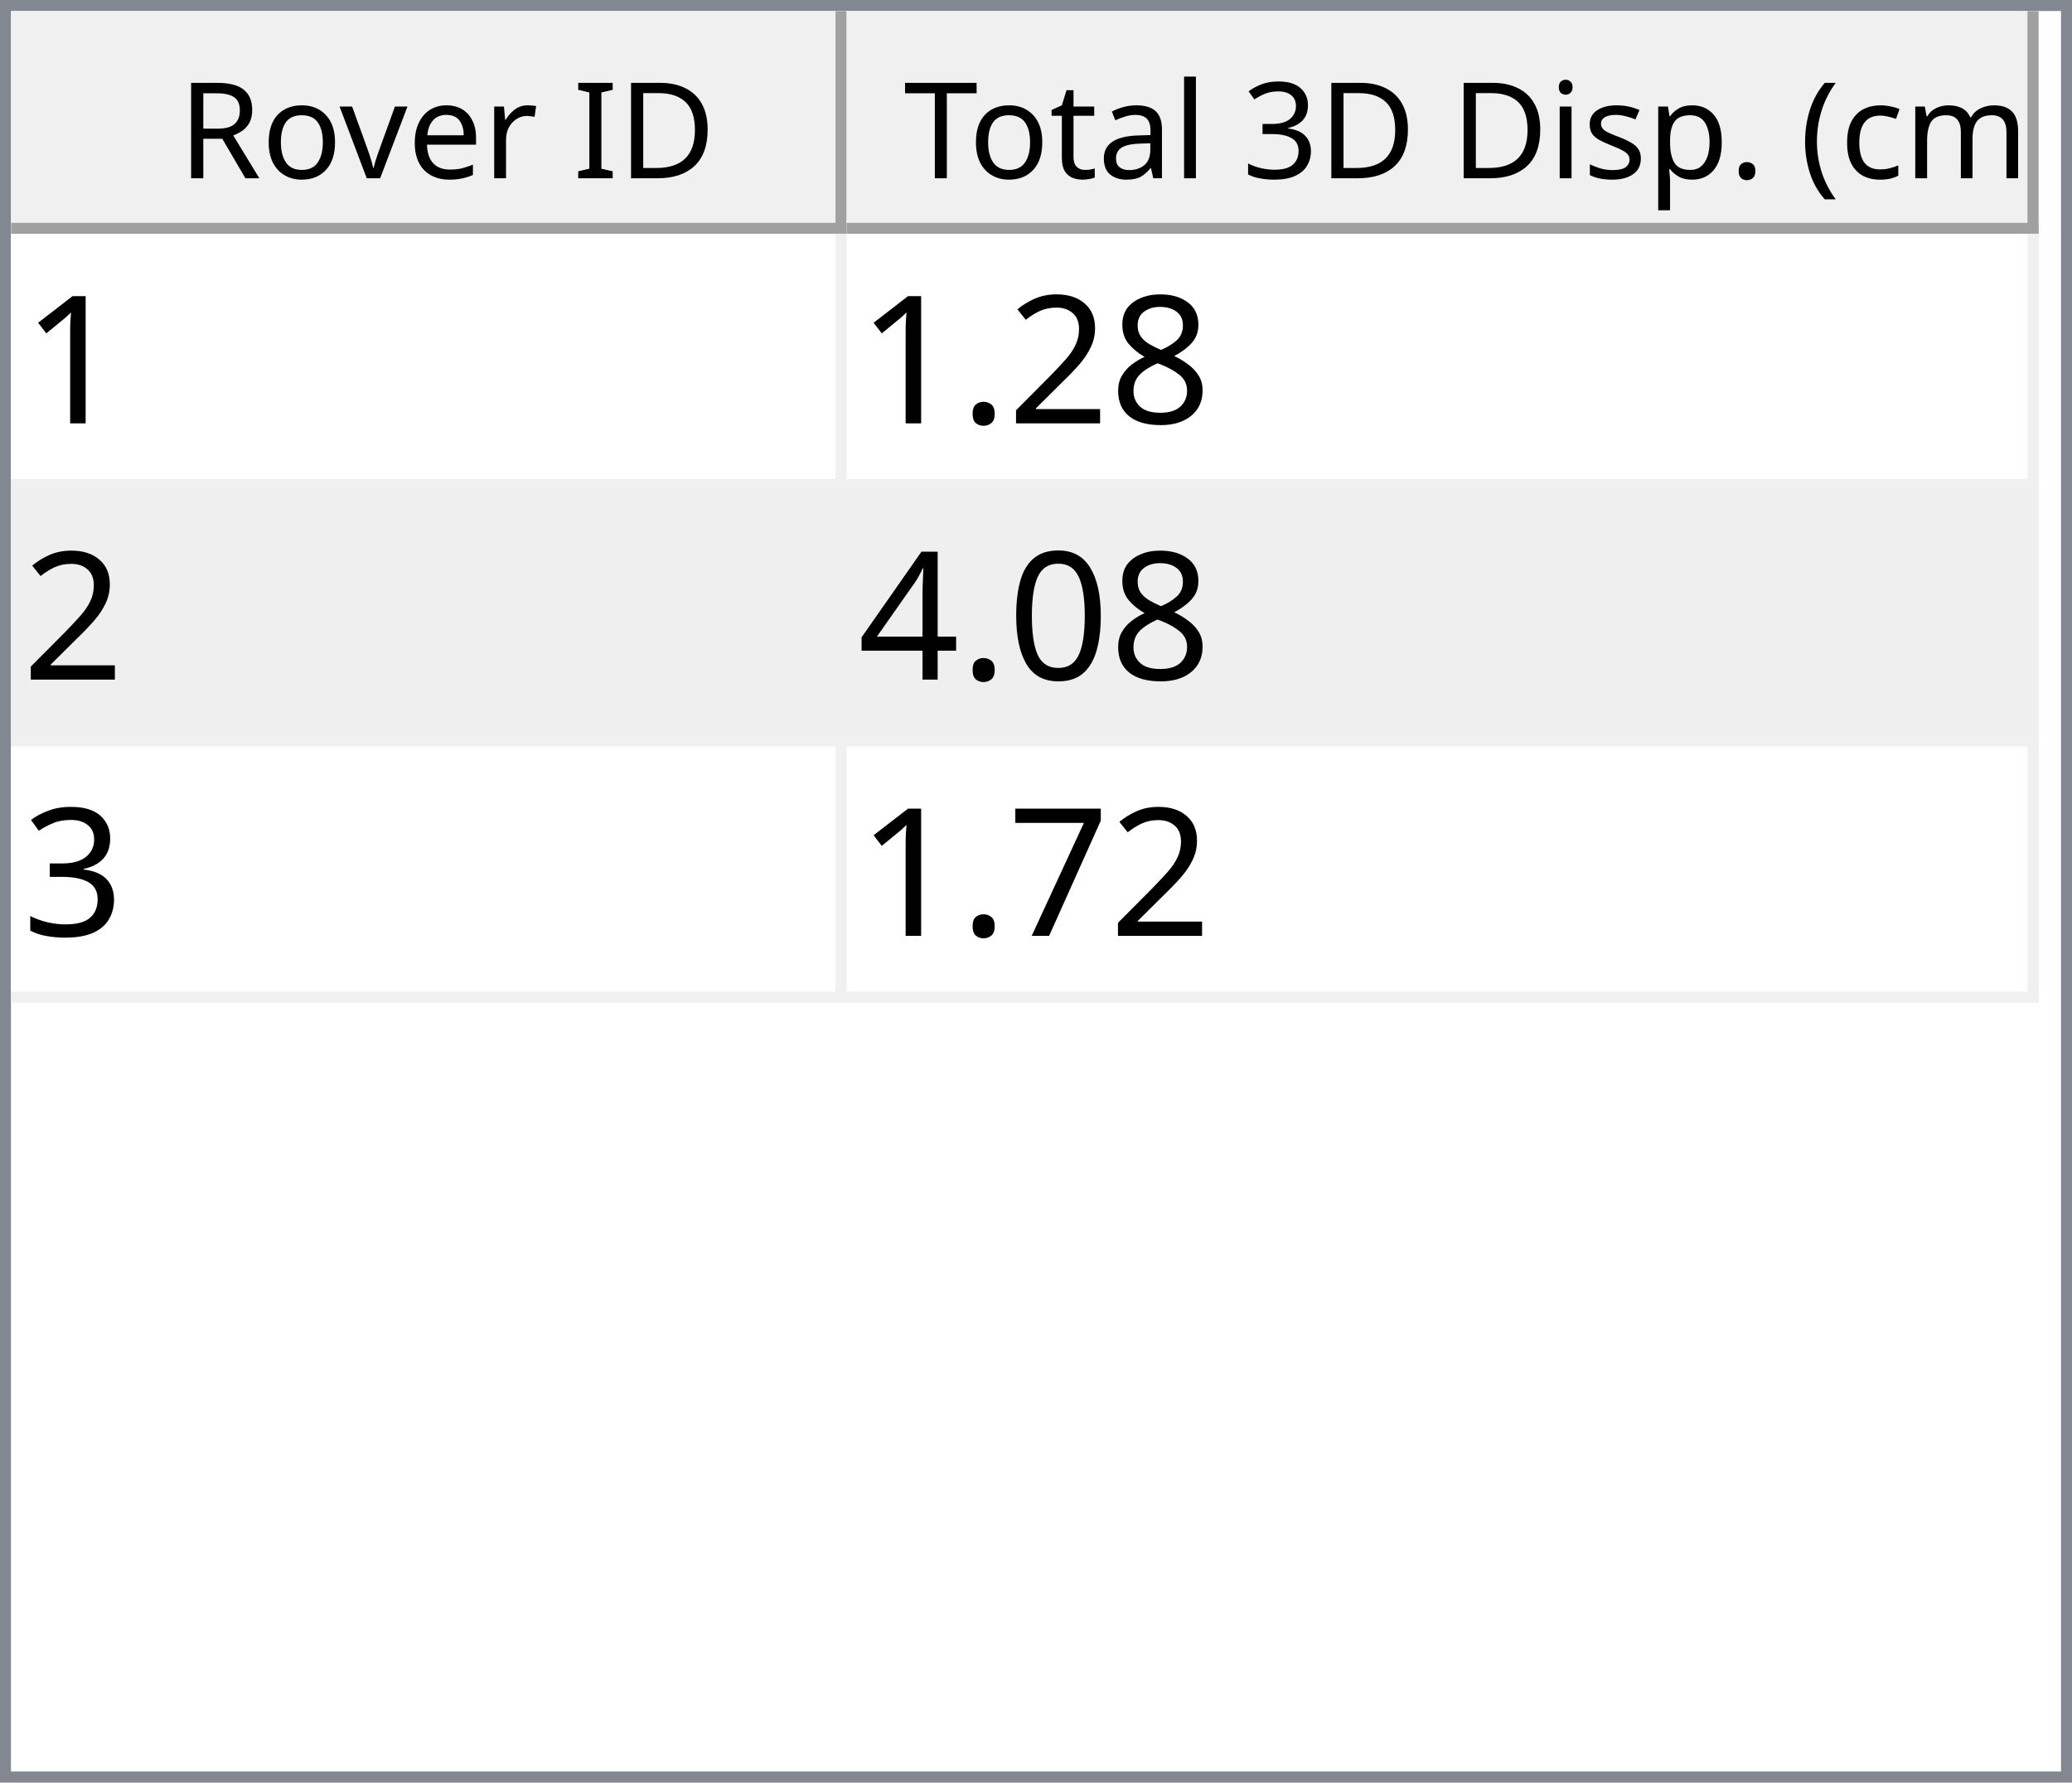
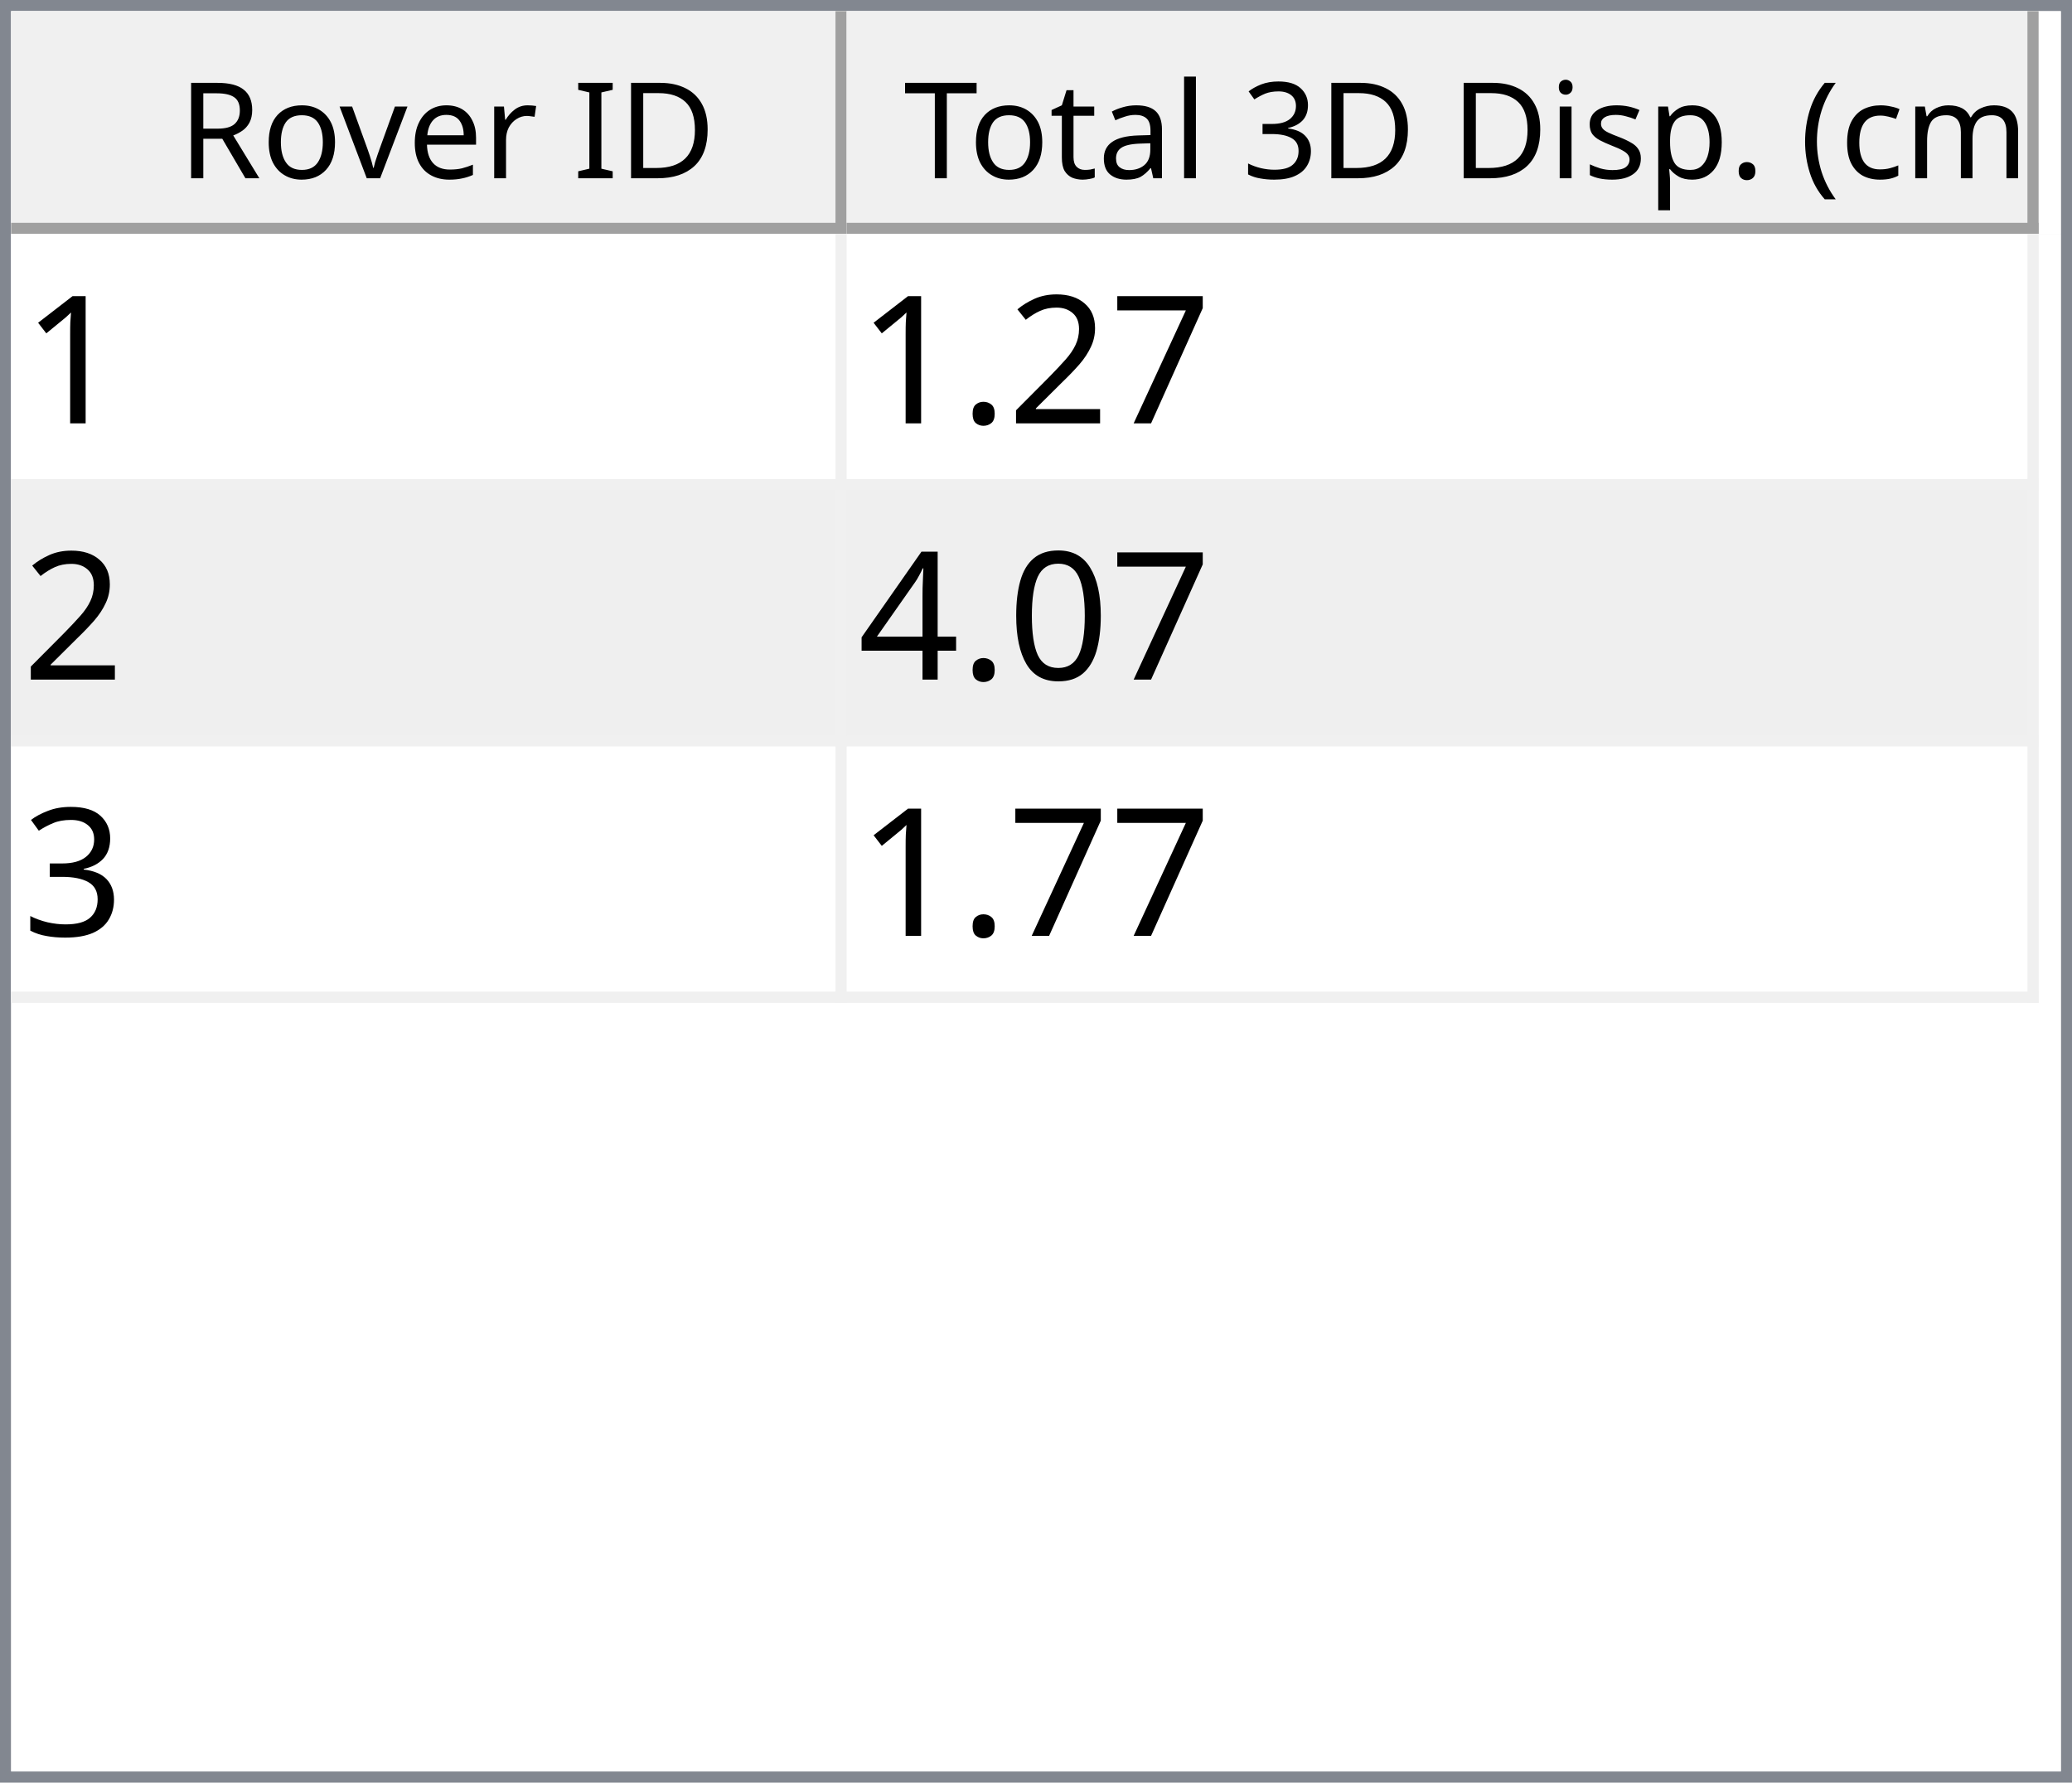
<svg xmlns="http://www.w3.org/2000/svg" style="fill-opacity:1; color-rendering:auto; color-interpolation:auto; text-rendering:auto; stroke:black; stroke-linecap:square; stroke-miterlimit:10; shape-rendering:auto; stroke-opacity:1; fill:black; stroke-dasharray:none; font-weight:normal; stroke-width:1; font-family:'Dialog'; font-style:normal; stroke-linejoin:miter; font-size:12px; stroke-dashoffset:0; image-rendering:auto;" width="186" height="160">
  <defs id="genericDefs" />
  <g>
    <defs id="defs1">
      <clipPath clipPathUnits="userSpaceOnUse" id="clipPath1">
        <path d="M0 0 L186 0 L186 160 L0 160 L0 0 Z" />
      </clipPath>
      <clipPath clipPathUnits="userSpaceOnUse" id="clipPath2">
        <path d="M0 0 L0 160 L186 160 L186 0 Z" />
      </clipPath>
      <clipPath clipPathUnits="userSpaceOnUse" id="clipPath3">
        <path d="M0 0 L0 20 L184 20 L184 0 Z" />
      </clipPath>
      <clipPath clipPathUnits="userSpaceOnUse" id="clipPath4">
        <path d="M0 0 L0 20 L75 20 L75 0 Z" />
      </clipPath>
      <clipPath clipPathUnits="userSpaceOnUse" id="clipPath5">
        <path d="M1 1 L1 19 L74 19 L74 1 Z" />
      </clipPath>
      <clipPath clipPathUnits="userSpaceOnUse" id="clipPath6">
        <path d="M0 0 L0 18 L73 18 L73 0 Z" />
      </clipPath>
      <clipPath clipPathUnits="userSpaceOnUse" id="clipPath7">
        <path d="M-0.5 -0.5 L-0.5 19.5 L74.5 19.5 L74.5 -0.5 Z" />
      </clipPath>
      <clipPath clipPathUnits="userSpaceOnUse" id="clipPath8">
        <path d="M0 0 L0 20 L107 20 L107 0 Z" />
      </clipPath>
      <clipPath clipPathUnits="userSpaceOnUse" id="clipPath9">
        <path d="M1 1 L1 19 L106 19 L106 1 Z" />
      </clipPath>
      <clipPath clipPathUnits="userSpaceOnUse" id="clipPath10">
        <path d="M0 0 L0 18 L105 18 L105 0 Z" />
      </clipPath>
      <clipPath clipPathUnits="userSpaceOnUse" id="clipPath11">
        <path d="M-0.5 -0.5 L-0.5 19.5 L106.5 19.5 L106.5 -0.5 Z" />
      </clipPath>
      <clipPath clipPathUnits="userSpaceOnUse" id="clipPath12">
        <path d="M0 0 L0 138 L184 138 L184 0 Z" />
      </clipPath>
      <clipPath clipPathUnits="userSpaceOnUse" id="clipPath13">
        <path d="M0 0 L0 69 L182 69 L182 0 Z" />
      </clipPath>
      <clipPath clipPathUnits="userSpaceOnUse" id="clipPath14">
        <path d="M-0.5 -0.5 L-0.5 68.5 L181.5 68.5 L181.5 -0.5 Z" />
      </clipPath>
      <clipPath clipPathUnits="userSpaceOnUse" id="clipPath15">
        <path d="M0 0 L0 22 L74 22 L74 0 Z" />
      </clipPath>
      <clipPath clipPathUnits="userSpaceOnUse" id="clipPath16">
        <path d="M0 0 L0 22 L106 22 L106 0 Z" />
      </clipPath>
      <font horiz-adv-x="64.551" id="font1">
        <font-face ascent="107.91" descent="25.098" units-per-em="100" style="font-style:normal; font-family:Segoe UI; font-weight:normal;" />
        <missing-glyph horiz-adv-x="64.551" d="M8.109 0 L8.109 68.266 L56.453 68.266 L56.453 0 L8.109 0 ZM15.328 7.234 L49.219 7.234 L49.219 61.031 L15.328 61.031 L15.328 7.234 Z" />
        <glyph unicode="D" horiz-adv-x="70.117" d="M9.188 0 L9.188 70.016 L28.516 70.016 Q65.531 70.016 65.531 35.891 Q65.531 19.672 55.25 9.836 Q44.969 0 27.734 0 L9.188 0 ZM17.391 62.594 L17.391 7.422 L27.828 7.422 Q41.609 7.422 49.273 14.797 Q56.938 22.172 56.938 35.688 Q56.938 62.594 28.328 62.594 L17.391 62.594 Z" />
        <glyph unicode="I" horiz-adv-x="26.611" d="M17.391 0 L9.188 0 L9.188 70.016 L17.391 70.016 L17.391 0 Z" />
        <glyph unicode=" " horiz-adv-x="27.393" d="" />
        <glyph unicode="r" horiz-adv-x="34.766" d="M34.188 41.891 Q32.078 43.5 28.125 43.5 Q23 43.5 19.555 38.672 Q16.109 33.844 16.109 25.484 L16.109 0 L8.109 0 L8.109 50 L16.109 50 L16.109 39.703 L16.312 39.703 Q18.016 44.969 21.531 47.922 Q25.047 50.875 29.391 50.875 Q32.516 50.875 34.188 50.203 L34.188 41.891 Z" />
        <glyph unicode="e" horiz-adv-x="52.295" d="M48.297 23 L12.984 23 Q13.188 14.656 17.484 10.109 Q21.781 5.562 29.297 5.562 Q37.75 5.562 44.828 11.141 L44.828 3.609 Q38.234 -1.172 27.391 -1.172 Q16.797 -1.172 10.742 5.641 Q4.688 12.453 4.688 24.812 Q4.688 36.469 11.305 43.82 Q17.922 51.172 27.734 51.172 Q37.547 51.172 42.922 44.828 Q48.297 38.484 48.297 27.203 L48.297 23 ZM40.094 29.781 Q40.047 36.719 36.75 40.578 Q33.453 44.438 27.594 44.438 Q21.922 44.438 17.969 40.383 Q14.016 36.328 13.094 29.781 L40.094 29.781 Z" />
        <glyph unicode="v" horiz-adv-x="47.9" d="M47.406 50 L27.484 0 L19.625 0 L0.688 50 L9.469 50 L22.172 13.672 Q23.578 9.672 23.922 6.688 L24.125 6.688 Q24.609 10.453 25.688 13.484 L38.969 50 L47.406 50 Z" />
        <glyph unicode="o" horiz-adv-x="58.594" d="M29 -1.172 Q17.922 -1.172 11.305 5.836 Q4.688 12.844 4.688 24.422 Q4.688 37.016 11.57 44.094 Q18.453 51.172 30.172 51.172 Q41.359 51.172 47.633 44.289 Q53.906 37.406 53.906 25.203 Q53.906 13.234 47.141 6.031 Q40.375 -1.172 29 -1.172 ZM29.594 44.438 Q21.875 44.438 17.383 39.188 Q12.891 33.938 12.891 24.703 Q12.891 15.828 17.43 10.695 Q21.969 5.562 29.594 5.562 Q37.359 5.562 41.531 10.594 Q45.703 15.625 45.703 24.906 Q45.703 34.281 41.531 39.359 Q37.359 44.438 29.594 44.438 Z" />
        <glyph unicode="R" horiz-adv-x="59.814" d="M59.375 0 L49.609 0 L37.891 19.625 Q36.281 22.359 34.766 24.289 Q33.25 26.219 31.664 27.438 Q30.078 28.656 28.25 29.219 Q26.422 29.781 24.125 29.781 L17.391 29.781 L17.391 0 L9.188 0 L9.188 70.016 L30.078 70.016 Q34.672 70.016 38.555 68.867 Q42.438 67.719 45.289 65.375 Q48.141 63.031 49.758 59.547 Q51.375 56.062 51.375 51.375 Q51.375 47.703 50.273 44.656 Q49.172 41.609 47.148 39.211 Q45.125 36.812 42.266 35.133 Q39.406 33.453 35.844 32.516 L35.844 32.328 Q37.594 31.547 38.891 30.547 Q40.188 29.547 41.359 28.18 Q42.531 26.812 43.68 25.078 Q44.828 23.344 46.234 21.047 L59.375 0 ZM17.391 62.594 L17.391 37.203 L28.516 37.203 Q31.594 37.203 34.203 38.133 Q36.812 39.062 38.719 40.797 Q40.625 42.531 41.703 45.047 Q42.781 47.562 42.781 50.688 Q42.781 56.297 39.141 59.445 Q35.5 62.594 28.609 62.594 L17.391 62.594 Z" />
        <glyph unicode=")" horiz-adv-x="30.176" d="M8.297 -15.922 L1.172 -15.922 Q16.406 2.344 16.406 26.812 Q16.406 51.469 1.078 70.016 L8.297 70.016 Q23.531 52.156 23.531 26.703 Q23.531 1.375 8.297 -15.922 Z" />
        <glyph unicode="m" horiz-adv-x="86.133" d="M79.109 0 L71.094 0 L71.094 28.719 Q71.094 37.016 68.531 40.727 Q65.969 44.438 59.906 44.438 Q54.781 44.438 51.195 39.75 Q47.609 35.062 47.609 28.516 L47.609 0 L39.594 0 L39.594 29.688 Q39.594 44.438 28.219 44.438 Q22.953 44.438 19.531 40.016 Q16.109 35.594 16.109 28.516 L16.109 0 L8.109 0 L8.109 50 L16.109 50 L16.109 42.094 L16.312 42.094 Q21.625 51.172 31.844 51.172 Q36.969 51.172 40.773 48.312 Q44.578 45.453 46 40.828 Q51.562 51.172 62.594 51.172 Q79.109 51.172 79.109 30.812 L79.109 0 Z" />
        <glyph unicode="c" horiz-adv-x="46.191" d="M42.188 2.297 Q36.422 -1.172 28.516 -1.172 Q17.828 -1.172 11.258 5.789 Q4.688 12.75 4.688 23.828 Q4.688 36.188 11.766 43.68 Q18.844 51.172 30.672 51.172 Q37.25 51.172 42.281 48.734 L42.281 40.531 Q36.719 44.438 30.375 44.438 Q22.703 44.438 17.797 38.945 Q12.891 33.453 12.891 24.516 Q12.891 15.719 17.508 10.641 Q22.125 5.562 29.891 5.562 Q36.422 5.562 42.188 9.906 L42.188 2.297 Z" />
        <glyph unicode="(" horiz-adv-x="30.176" d="M29.109 -15.922 L21.969 -15.922 Q6.844 1.375 6.844 26.703 Q6.844 52.156 21.969 70.016 L29.203 70.016 Q13.875 51.469 13.875 26.812 Q13.875 2.344 29.109 -15.922 Z" />
        <glyph unicode="." horiz-adv-x="21.68" d="M10.891 -1.078 Q8.641 -1.078 7.055 0.539 Q5.469 2.156 5.469 4.391 Q5.469 6.641 7.055 8.273 Q8.641 9.906 10.891 9.906 Q13.188 9.906 14.797 8.273 Q16.406 6.641 16.406 4.391 Q16.406 2.156 14.797 0.539 Q13.188 -1.078 10.891 -1.078 Z" />
        <glyph unicode="p" horiz-adv-x="58.789" d="M16.312 7.234 L16.109 7.234 L16.109 -23 L8.109 -23 L8.109 50 L16.109 50 L16.109 41.219 L16.312 41.219 Q22.219 51.172 33.594 51.172 Q43.266 51.172 48.688 44.461 Q54.109 37.75 54.109 26.469 Q54.109 13.922 48 6.375 Q41.891 -1.172 31.297 -1.172 Q21.578 -1.172 16.312 7.234 ZM16.109 27.391 L16.109 20.406 Q16.109 14.203 20.141 9.883 Q24.172 5.562 30.375 5.562 Q37.641 5.562 41.773 11.133 Q45.906 16.703 45.906 26.609 Q45.906 34.969 42.047 39.703 Q38.188 44.438 31.594 44.438 Q24.609 44.438 20.359 39.578 Q16.109 34.719 16.109 27.391 Z" />
        <glyph unicode="s" horiz-adv-x="42.432" d="M5.078 1.812 L5.078 10.406 Q11.625 5.562 19.484 5.562 Q30.031 5.562 30.031 12.594 Q30.031 14.594 29.125 15.992 Q28.219 17.391 26.68 18.461 Q25.141 19.531 23.07 20.383 Q21 21.234 18.609 22.172 Q15.281 23.484 12.766 24.828 Q10.25 26.172 8.57 27.859 Q6.891 29.547 6.031 31.695 Q5.172 33.844 5.172 36.719 Q5.172 40.234 6.789 42.945 Q8.406 45.656 11.086 47.484 Q13.766 49.312 17.211 50.242 Q20.656 51.172 24.312 51.172 Q30.812 51.172 35.938 48.922 L35.938 40.828 Q30.422 44.438 23.25 44.438 Q21 44.438 19.195 43.922 Q17.391 43.406 16.094 42.477 Q14.797 41.547 14.086 40.258 Q13.375 38.969 13.375 37.406 Q13.375 35.453 14.086 34.133 Q14.797 32.812 16.164 31.789 Q17.531 30.766 19.484 29.938 Q21.438 29.109 23.922 28.125 Q27.25 26.859 29.883 25.516 Q32.516 24.172 34.375 22.484 Q36.234 20.797 37.234 18.602 Q38.234 16.406 38.234 13.375 Q38.234 9.672 36.602 6.938 Q34.969 4.203 32.234 2.398 Q29.5 0.594 25.93 -0.289 Q22.359 -1.172 18.453 -1.172 Q10.75 -1.172 5.078 1.812 Z" />
        <glyph unicode="i" horiz-adv-x="24.219" d="M12.203 62.703 Q10.062 62.703 8.547 64.164 Q7.031 65.625 7.031 67.875 Q7.031 70.125 8.547 71.609 Q10.062 73.094 12.203 73.094 Q14.406 73.094 15.945 71.609 Q17.484 70.125 17.484 67.875 Q17.484 65.719 15.945 64.211 Q14.406 62.703 12.203 62.703 ZM16.109 0 L8.109 0 L8.109 50 L16.109 50 L16.109 0 Z" />
        <glyph unicode="3" horiz-adv-x="53.906" d="M46.531 19.828 Q46.531 15.094 44.75 11.211 Q42.969 7.328 39.719 4.57 Q36.469 1.812 31.93 0.297 Q27.391 -1.219 21.922 -1.219 Q11.922 -1.219 6 2.594 L6 11.188 Q13.094 5.609 22.219 5.609 Q25.875 5.609 28.828 6.539 Q31.781 7.469 33.906 9.227 Q36.031 10.984 37.18 13.477 Q38.328 15.969 38.328 19.094 Q38.328 32.812 18.797 32.812 L12.984 32.812 L12.984 39.594 L18.5 39.594 Q35.797 39.594 35.797 52.484 Q35.797 64.406 22.609 64.406 Q15.188 64.406 8.688 59.422 L8.688 67.188 Q15.375 71.188 24.609 71.188 Q29 71.188 32.57 69.969 Q36.141 68.75 38.68 66.555 Q41.219 64.359 42.609 61.281 Q44 58.203 44 54.5 Q44 40.672 30.031 36.719 L30.031 36.531 Q33.594 36.141 36.625 34.797 Q39.656 33.453 41.852 31.305 Q44.047 29.156 45.289 26.25 Q46.531 23.344 46.531 19.828 Z" />
        <glyph unicode="l" horiz-adv-x="24.219" d="M16.109 0 L8.109 0 L8.109 74.031 L16.109 74.031 L16.109 0 Z" />
        <glyph unicode="a" horiz-adv-x="50.879" d="M43.891 0 L35.891 0 L35.891 7.812 L35.688 7.812 Q30.469 -1.172 20.312 -1.172 Q12.844 -1.172 8.617 2.781 Q4.391 6.734 4.391 13.281 Q4.391 27.297 20.906 29.594 L35.891 31.688 Q35.891 44.438 25.594 44.438 Q16.547 44.438 9.281 38.281 L9.281 46.484 Q16.656 51.172 26.266 51.172 Q43.891 51.172 43.891 32.516 L43.891 0 ZM35.891 25.297 L23.828 23.641 Q18.266 22.859 15.43 20.875 Q12.594 18.891 12.594 13.875 Q12.594 10.203 15.211 7.883 Q17.828 5.562 22.172 5.562 Q28.125 5.562 32.008 9.742 Q35.891 13.922 35.891 20.312 L35.891 25.297 Z" />
        <glyph unicode="t" horiz-adv-x="33.887" d="M31.297 0.484 Q28.469 -1.078 23.828 -1.078 Q10.688 -1.078 10.688 13.578 L10.688 43.172 L2.094 43.172 L2.094 50 L10.688 50 L10.688 62.203 L18.703 64.797 L18.703 50 L31.297 50 L31.297 43.172 L18.703 43.172 L18.703 14.984 Q18.703 9.969 20.414 7.82 Q22.125 5.672 26.078 5.672 Q29.109 5.672 31.297 7.328 L31.297 0.484 Z" />
        <glyph unicode="T" horiz-adv-x="52.393" d="M50.594 62.594 L30.375 62.594 L30.375 0 L22.172 0 L22.172 62.594 L2 62.594 L2 70.016 L50.594 70.016 L50.594 62.594 Z" />
      </font>
      <font horiz-adv-x="75.0" id="font2">
        <font-face ascent="100.537" descent="21.973" units-per-em="100" style="font-style:normal; font-family:sans-serif; font-weight:normal;" />
        <missing-glyph horiz-adv-x="75.0" d="M12.5 0 L12.5 62.5 L62.5 62.5 L62.5 0 L12.5 0 ZM14.062 1.562 L60.938 1.562 L60.938 60.938 L14.062 60.938 L14.062 1.562 Z" />
        <glyph unicode="1" horiz-adv-x="55.615" d="M37.25 0 L28.469 0 L28.469 56 Q25.297 52.984 20.141 49.953 Q14.984 46.922 10.891 45.406 L10.891 53.906 Q18.266 57.375 23.781 62.305 Q29.297 67.234 31.594 71.875 L37.25 71.875 L37.25 0 Z" />
-         <glyph unicode="8" horiz-adv-x="55.615" d="M17.672 38.812 Q12.203 40.828 9.57 44.539 Q6.938 48.25 6.938 53.422 Q6.938 61.234 12.555 66.555 Q18.172 71.875 27.484 71.875 Q36.859 71.875 42.578 66.43 Q48.297 60.984 48.297 53.172 Q48.297 48.188 45.68 44.508 Q43.062 40.828 37.75 38.812 Q44.344 36.672 47.781 31.883 Q51.219 27.094 51.219 20.453 Q51.219 11.281 44.727 5.031 Q38.234 -1.219 27.641 -1.219 Q17.047 -1.219 10.547 5.055 Q4.047 11.328 4.047 20.703 Q4.047 27.688 7.594 32.398 Q11.141 37.109 17.672 38.812 ZM15.922 53.719 Q15.922 48.641 19.195 45.414 Q22.469 42.188 27.688 42.188 Q32.766 42.188 36.016 45.383 Q39.266 48.578 39.266 53.219 Q39.266 58.062 35.914 61.359 Q32.562 64.656 27.594 64.656 Q22.562 64.656 19.242 61.43 Q15.922 58.203 15.922 53.719 ZM13.094 20.656 Q13.094 16.891 14.875 13.375 Q16.656 9.859 20.172 7.93 Q23.688 6 27.734 6 Q34.031 6 38.133 10.055 Q42.234 14.109 42.234 20.359 Q42.234 26.703 38.016 30.859 Q33.797 35.016 27.438 35.016 Q21.234 35.016 17.164 30.914 Q13.094 26.812 13.094 20.656 Z" />
+         <glyph unicode="7" horiz-adv-x="55.615" d="M4.734 62.203 L4.734 70.656 L51.078 70.656 L51.078 63.812 Q44.234 56.547 37.523 44.484 Q30.812 32.422 27.156 19.672 Q24.516 10.688 23.781 0 L14.75 0 Q14.891 8.453 18.062 20.414 Q21.234 32.375 27.172 43.484 Q33.109 54.594 39.797 62.203 L4.734 62.203 Z" />
        <glyph unicode="2" horiz-adv-x="55.615" d="M50.344 8.453 L50.344 0 L3.031 0 Q2.938 3.172 4.047 6.109 Q5.859 10.938 9.836 15.625 Q13.812 20.312 21.344 26.469 Q33.016 36.031 37.117 41.625 Q41.219 47.219 41.219 52.203 Q41.219 57.422 37.477 61.008 Q33.734 64.594 27.734 64.594 Q21.391 64.594 17.578 60.789 Q13.766 56.984 13.719 50.25 L4.688 51.172 Q5.609 61.281 11.664 66.578 Q17.719 71.875 27.938 71.875 Q38.234 71.875 44.242 66.164 Q50.25 60.453 50.25 52 Q50.25 47.703 48.492 43.555 Q46.734 39.406 42.656 34.812 Q38.578 30.219 29.109 22.219 Q21.188 15.578 18.945 13.211 Q16.703 10.844 15.234 8.453 L50.344 8.453 Z" />
        <glyph unicode="." horiz-adv-x="27.783" d="M9.078 0 L9.078 10.016 L19.094 10.016 L19.094 0 L9.078 0 Z" />
        <glyph unicode="0" horiz-adv-x="55.615" d="M4.156 35.297 Q4.156 48 6.766 55.742 Q9.375 63.484 14.523 67.68 Q19.672 71.875 27.484 71.875 Q33.25 71.875 37.594 69.555 Q41.938 67.234 44.773 62.867 Q47.609 58.5 49.219 52.227 Q50.828 45.953 50.828 35.297 Q50.828 22.703 48.242 14.969 Q45.656 7.234 40.508 3.008 Q35.359 -1.219 27.484 -1.219 Q17.141 -1.219 11.234 6.203 Q4.156 15.141 4.156 35.297 ZM13.188 35.297 Q13.188 17.672 17.312 11.836 Q21.438 6 27.484 6 Q33.547 6 37.672 11.859 Q41.797 17.719 41.797 35.297 Q41.797 52.984 37.672 58.789 Q33.547 64.594 27.391 64.594 Q21.344 64.594 17.719 59.469 Q13.188 52.938 13.188 35.297 Z" />
        <glyph unicode="4" horiz-adv-x="55.615" d="M32.328 0 L32.328 17.141 L1.266 17.141 L1.266 25.203 L33.938 71.578 L41.109 71.578 L41.109 25.203 L50.781 25.203 L50.781 17.141 L41.109 17.141 L41.109 0 L32.328 0 ZM32.328 25.203 L32.328 57.469 L9.906 25.203 L32.328 25.203 Z" />
        <glyph unicode="3" horiz-adv-x="55.615" d="M4.203 18.891 L12.984 20.062 Q14.5 12.594 18.141 9.297 Q21.781 6 27 6 Q33.203 6 37.477 10.297 Q41.75 14.594 41.75 20.953 Q41.75 27 37.797 30.93 Q33.844 34.859 27.734 34.859 Q25.25 34.859 21.531 33.891 L22.516 41.609 Q23.391 41.5 23.922 41.5 Q29.547 41.5 34.039 44.43 Q38.531 47.359 38.531 53.469 Q38.531 58.297 35.258 61.477 Q31.984 64.656 26.812 64.656 Q21.688 64.656 18.266 61.43 Q14.844 58.203 13.875 51.766 L5.078 53.328 Q6.688 62.156 12.398 67.016 Q18.109 71.875 26.609 71.875 Q32.469 71.875 37.398 69.359 Q42.328 66.844 44.945 62.5 Q47.562 58.156 47.562 53.266 Q47.562 48.641 45.07 44.828 Q42.578 41.016 37.703 38.766 Q44.047 37.312 47.562 32.695 Q51.078 28.078 51.078 21.141 Q51.078 11.766 44.242 5.25 Q37.406 -1.266 26.953 -1.266 Q17.531 -1.266 11.305 4.352 Q5.078 9.969 4.203 18.891 Z" />
-         <glyph unicode="7" horiz-adv-x="55.615" d="M4.734 62.203 L4.734 70.656 L51.078 70.656 L51.078 63.812 Q44.234 56.547 37.523 44.484 Q30.812 32.422 27.156 19.672 Q24.516 10.688 23.781 0 L14.75 0 Q14.891 8.453 18.062 20.414 Q21.234 32.375 27.172 43.484 Q33.109 54.594 39.797 62.203 L4.734 62.203 Z" />
      </font>
    </defs>
    <g style="fill:white; stroke:white;">
      <rect x="0" y="0" width="186" style="clip-path:url(#clipPath1); stroke:none;" height="160" />
    </g>
    <g style="fill:white; text-rendering:optimizeSpeed; color-rendering:optimizeSpeed; image-rendering:optimizeSpeed; shape-rendering:crispEdges; stroke:white; color-interpolation:sRGB;">
      <rect x="0" width="186" height="160" y="0" style="stroke:none;" />
      <path style="stroke:none;" d="M0 160 L186 160 L186 0 L0 0 Z" />
    </g>
    <g style="fill:rgb(240,240,240); font-family:'Segoe UI'; stroke:rgb(240,240,240);">
      <rect x="0" y="0" width="186" style="clip-path:url(#clipPath2); stroke:none;" height="160" />
    </g>
    <g style="fill:rgb(130,135,144); font-family:'Segoe UI'; stroke:rgb(130,135,144);">
      <path d="M0 0 L186 0 L186 160 L0 160 L0 0 ZM1 1 L185 1 L185 159 L1 159 L1 1 Z" style="fill-rule:evenodd; clip-path:url(#clipPath2); stroke:none;" />
    </g>
    <g style="fill:white; font-family:'Segoe UI'; stroke:white;" transform="translate(1,1)">
      <rect x="0" y="0" width="184" style="clip-path:url(#clipPath3); stroke:none;" height="20" />
    </g>
    <g style="fill:rgb(240,240,240); font-family:'Segoe UI'; stroke:rgb(240,240,240);" transform="translate(1,1)">
      <rect x="0" y="0" width="75" style="clip-path:url(#clipPath4); stroke:none;" height="20" />
    </g>
    <g style="font-family:'Segoe UI';" transform="translate(2,2)">
      <text x="14" xml:space="preserve" y="14" style="clip-path:url(#clipPath6); stroke:none;">Rover ID</text>
    </g>
    <g style="fill:rgb(160,160,160); font-family:'Segoe UI'; stroke:rgb(160,160,160); stroke-linejoin:bevel;" transform="translate(1.5,1.5)">
      <line x1="74" x2="74" y1="0" style="fill:none; clip-path:url(#clipPath7);" y2="19" />
    </g>
    <g style="fill:rgb(160,160,160); font-family:'Segoe UI'; stroke:rgb(160,160,160); stroke-linejoin:bevel;" transform="matrix(1,0,0,1,1,1) translate(0.5,0.5)">
      <line x1="0" x2="74" y1="19" style="fill:none; clip-path:url(#clipPath7);" y2="19" />
    </g>
    <g style="fill:rgb(240,240,240); font-family:'Segoe UI'; stroke:rgb(240,240,240);" transform="translate(76,1)">
      <rect x="0" y="0" width="107" style="clip-path:url(#clipPath8); stroke:none;" height="20" />
    </g>
    <g style="font-family:'Segoe UI';" transform="translate(77,2)">
      <text x="1" xml:space="preserve" y="14" style="clip-path:url(#clipPath10); stroke:none;"> Total 3D Disp. (cm)</text>
    </g>
    <g style="fill:rgb(160,160,160); font-family:'Segoe UI'; stroke:rgb(160,160,160); stroke-linejoin:bevel;" transform="translate(76.5,1.5)">
      <line x1="106" x2="106" y1="0" style="fill:none; clip-path:url(#clipPath11);" y2="19" />
    </g>
    <g style="fill:rgb(160,160,160); font-family:'Segoe UI'; stroke:rgb(160,160,160); stroke-linejoin:bevel;" transform="matrix(1,0,0,1,76,1) translate(0.5,0.5)">
      <line x1="0" x2="106" y1="19" style="fill:none; clip-path:url(#clipPath11);" y2="19" />
    </g>
    <g style="fill:white; font-family:'Segoe UI'; stroke:white;" transform="translate(1,21)">
      <rect x="0" y="0" width="184" style="clip-path:url(#clipPath12); stroke:none;" height="138" />
    </g>
    <g style="fill:rgb(240,240,240); font-size:16px; font-family:sans-serif; stroke:rgb(240,240,240);" transform="translate(1,21)">
      <rect x="0" y="0" width="182" style="clip-path:url(#clipPath13); stroke:none;" height="69" />
      <line transform="translate(0.5,0.5)" x1="0" x2="181" y1="22" style="clip-path:url(#clipPath14); fill:none; stroke-linejoin:bevel;" y2="22" />
    </g>
    <g transform="matrix(1,0,0,1,1,21) translate(0.5,0.5)" style="fill:rgb(240,240,240); font-size:16px; font-family:sans-serif; stroke:rgb(240,240,240); stroke-linejoin:bevel;">
      <line x1="0" x2="181" y1="45" style="fill:none; clip-path:url(#clipPath14);" y2="45" />
    </g>
    <g transform="matrix(1,0,0,1,1,21) translate(0.5,0.5)" style="fill:rgb(240,240,240); font-size:16px; font-family:sans-serif; stroke:rgb(240,240,240); stroke-linejoin:bevel;">
      <line x1="0" x2="181" y1="68" style="fill:none; clip-path:url(#clipPath14);" y2="68" />
    </g>
    <g transform="matrix(1,0,0,1,1,21) translate(0.5,0.5)" style="fill:rgb(240,240,240); font-size:16px; font-family:sans-serif; stroke:rgb(240,240,240); stroke-linejoin:bevel;">
      <line x1="74" x2="74" y1="0" style="fill:none; clip-path:url(#clipPath14);" y2="68" />
    </g>
    <g transform="matrix(1,0,0,1,1,21) translate(0.5,0.5)" style="fill:rgb(240,240,240); font-size:16px; font-family:sans-serif; stroke:rgb(240,240,240); stroke-linejoin:bevel;">
      <line x1="181" x2="181" y1="0" style="fill:none; clip-path:url(#clipPath14);" y2="68" />
    </g>
    <g style="fill:white; font-size:16px; font-family:sans-serif; stroke:white;" transform="matrix(1,0,0,1,1,21)">
      <rect x="0" y="0" width="74" style="clip-path:url(#clipPath15); stroke:none;" height="22" />
      <text x="1" y="17" style="fill:black; clip-path:url(#clipPath15); stroke:none;" xml:space="preserve">1</text>
    </g>
    <g style="fill:white; font-size:16px; font-family:sans-serif; stroke:white;" transform="matrix(1,0,0,1,1,21) translate(75,0)">
      <rect x="0" y="0" width="106" style="clip-path:url(#clipPath16); stroke:none;" height="22" />
-       <text x="1" y="17" style="fill:black; clip-path:url(#clipPath16); stroke:none;" xml:space="preserve">1.28</text>
+       <text x="1" y="17" style="fill:black; clip-path:url(#clipPath16); stroke:none;" xml:space="preserve">1.27</text>
    </g>
    <g style="fill:rgb(239,239,239); font-size:16px; font-family:sans-serif; stroke:rgb(239,239,239);" transform="matrix(1,0,0,1,1,21) translate(0,23)">
      <rect x="0" y="0" width="74" style="clip-path:url(#clipPath15); stroke:none;" height="22" />
      <text x="1" y="17" style="fill:black; clip-path:url(#clipPath15); stroke:none;" xml:space="preserve">2</text>
    </g>
    <g style="fill:rgb(239,239,239); font-size:16px; font-family:sans-serif; stroke:rgb(239,239,239);" transform="matrix(1,0,0,1,1,21) translate(75,23)">
      <rect x="0" y="0" width="106" style="clip-path:url(#clipPath16); stroke:none;" height="22" />
-       <text x="1" y="17" style="fill:black; clip-path:url(#clipPath16); stroke:none;" xml:space="preserve">4.08</text>
+       <text x="1" y="17" style="fill:black; clip-path:url(#clipPath16); stroke:none;" xml:space="preserve">4.07</text>
    </g>
    <g style="fill:white; font-size:16px; font-family:sans-serif; stroke:white;" transform="matrix(1,0,0,1,1,21) translate(0,46)">
      <rect x="0" y="0" width="74" style="clip-path:url(#clipPath15); stroke:none;" height="22" />
      <text x="1" y="17" style="fill:black; clip-path:url(#clipPath15); stroke:none;" xml:space="preserve">3</text>
    </g>
    <g style="fill:white; font-size:16px; font-family:sans-serif; stroke:white;" transform="matrix(1,0,0,1,1,21) translate(75,46)">
      <rect x="0" y="0" width="106" style="clip-path:url(#clipPath16); stroke:none;" height="22" />
-       <text x="1" y="17" style="fill:black; clip-path:url(#clipPath16); stroke:none;" xml:space="preserve">1.72</text>
+       <text x="1" y="17" style="fill:black; clip-path:url(#clipPath16); stroke:none;" xml:space="preserve">1.77</text>
    </g>
  </g>
</svg>
